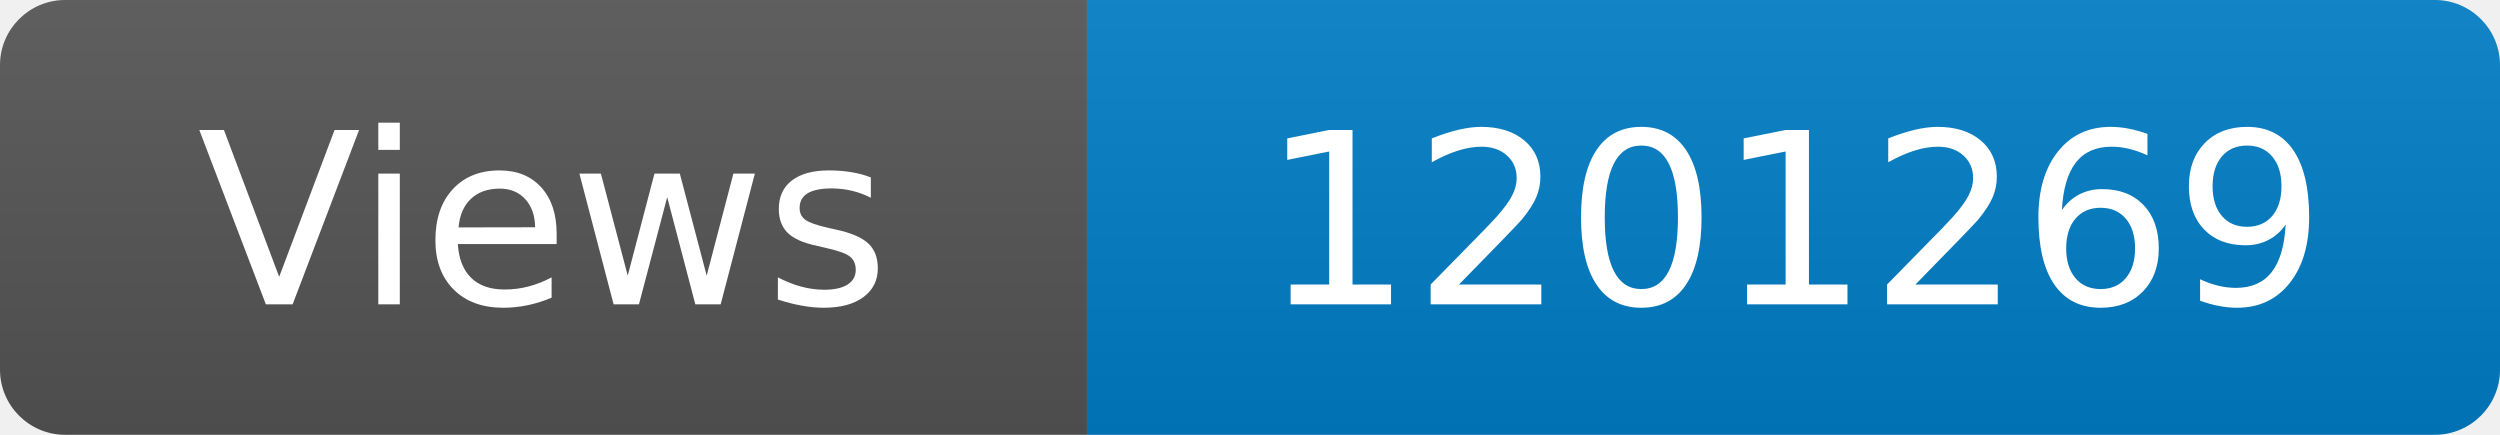
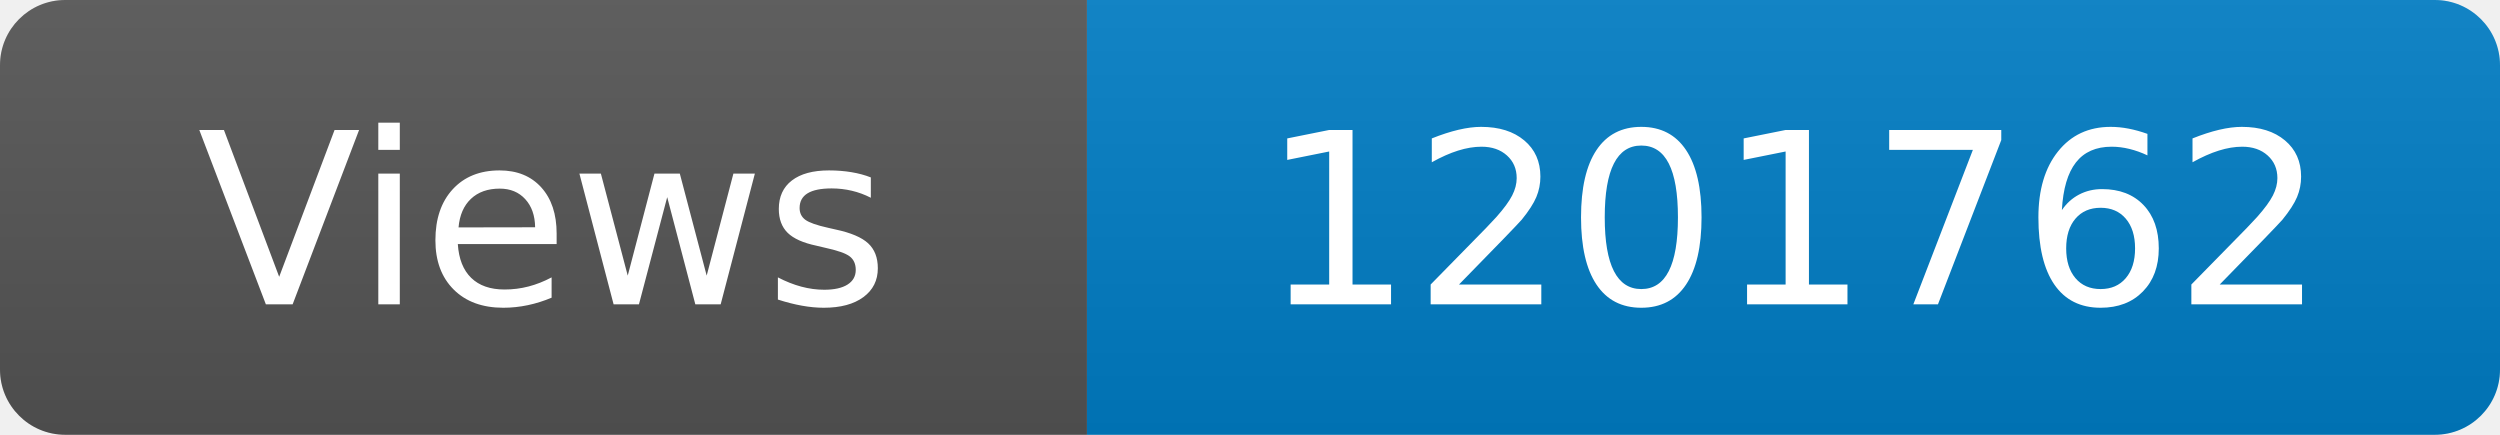
<svg xmlns="http://www.w3.org/2000/svg" width="115" height="20" role="img" aria-label="Maintained?: yes">
  <linearGradient id="s" x2="0" y2="100%">
    <stop offset="0" stop-color="#bbb" stop-opacity=".1" />
    <stop offset="1" stop-opacity=".1" />
  </linearGradient>
  <clipPath id="r">
    <rect width="115" height="20" rx="3" fill="#fff" />
  </clipPath>
  <g clip-path="url(#r)">
    <rect width="50" height="20" fill="#555" />
    <rect x="50" width="160" height="20" fill="#007ec6" />
    <rect width="115" height="20" fill="url(#s)" />
  </g>
  <g fill="#fff" text-anchor="middle" font-family="Verdana,Geneva,DejaVu Sans,sans-serif" font-size="110">
    <text x="250" y="140" transform="scale(.1)" fill="#fff">Views</text>
-     <text x="825" y="140" transform="scale(.1)" fill="#fff">1201269</text>
+     <text x="825" y="140" transform="scale(.1)" fill="#fff">1201762</text>
  </g>
</svg>
